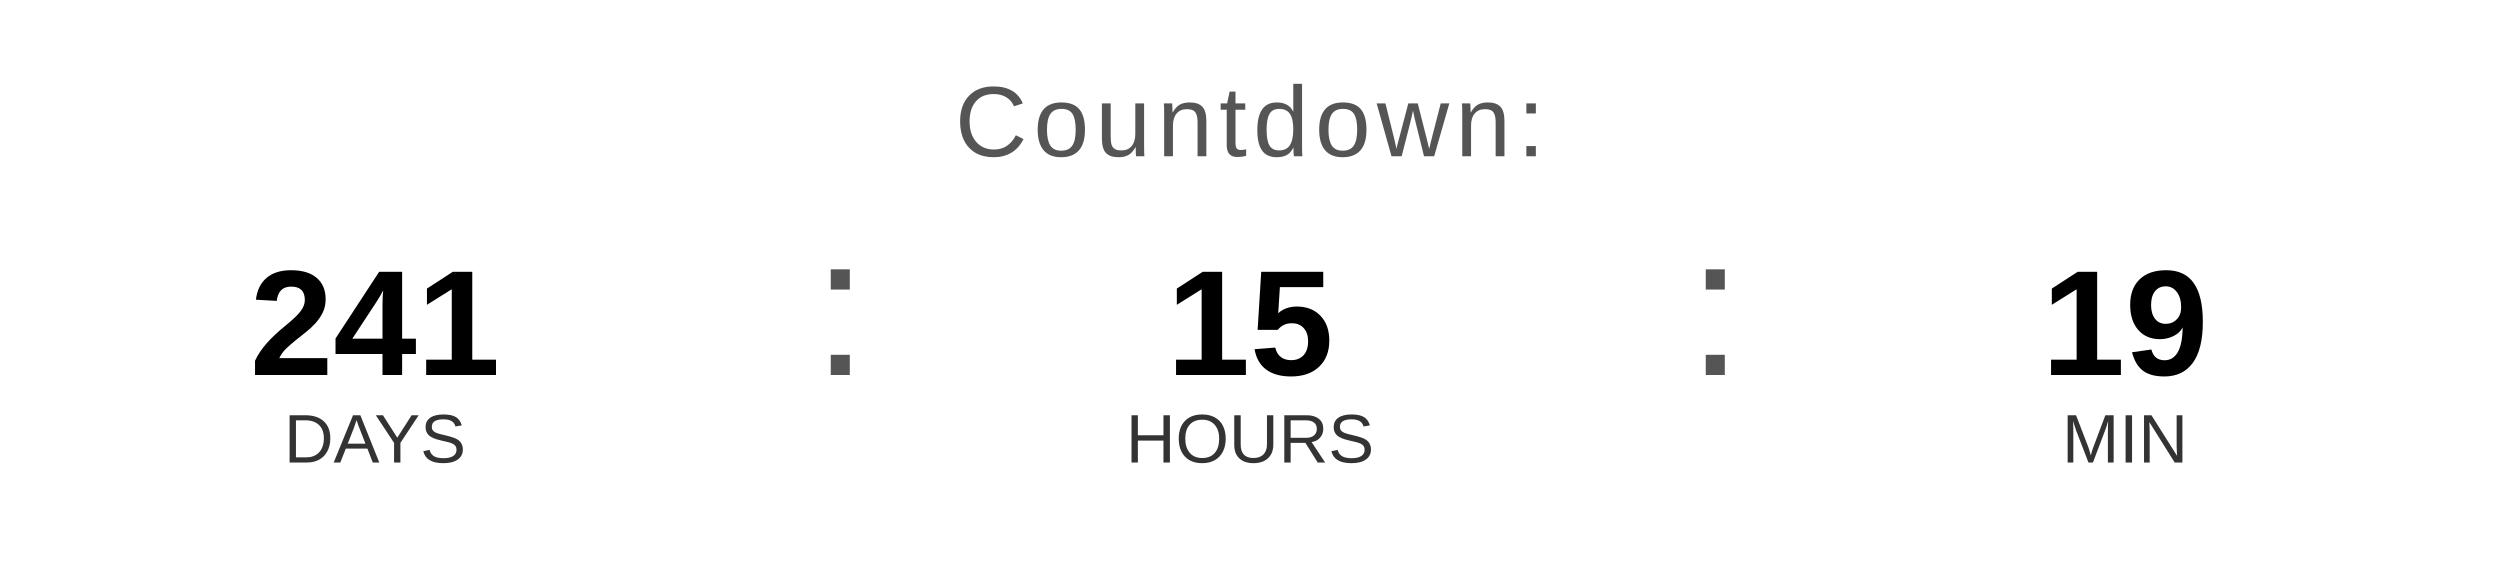
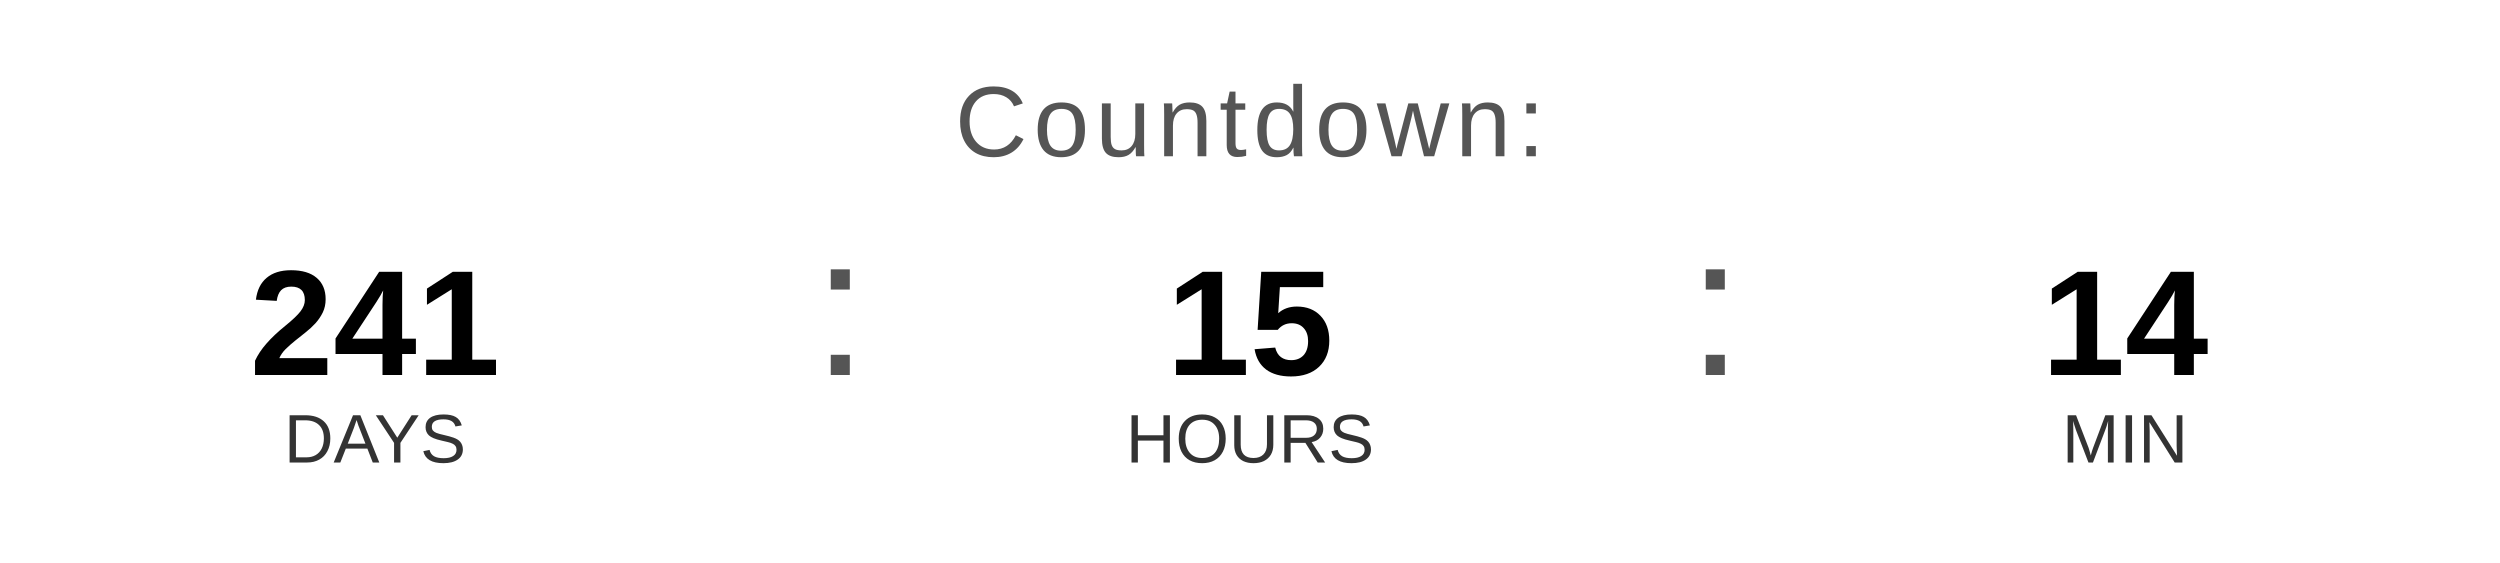
<svg xmlns="http://www.w3.org/2000/svg" width="400" height="90" viewBox="0 0 400 90">
  <text x="200" y="25" font-family="Arial, Helvetica, sans-serif" font-size="16" fill="#555555" text-anchor="middle" letter-spacing="1">
    Countdown:
  </text>
  <text x="60" y="60" font-family="Arial, Helvetica, sans-serif" font-size="24" font-weight="bold" fill="#000000" text-anchor="middle">241</text>
  <text x="60" y="74" font-family="Arial, Helvetica, sans-serif" font-size="11" fill="#333333" text-anchor="middle">DAYS</text>
  <text x="130" y="60" font-family="Arial, sans-serif" font-size="32" fill="#555555">:</text>
  <text x="200" y="60" font-family="Arial, Helvetica, sans-serif" font-size="24" font-weight="bold" fill="#000000" text-anchor="middle">15</text>
  <text x="200" y="74" font-family="Arial, Helvetica, sans-serif" font-size="11" fill="#333333" text-anchor="middle">HOURS</text>
  <text x="270" y="60" font-family="Arial, sans-serif" font-size="32" fill="#555555">:</text>
-   <text x="340" y="60" font-family="Arial, Helvetica, sans-serif" font-size="24" font-weight="bold" fill="#000000" text-anchor="middle">19</text>
+   <text x="340" y="60" font-family="Arial, Helvetica, sans-serif" font-size="24" font-weight="bold" fill="#000000" text-anchor="middle">14</text>
  <text x="340" y="74" font-family="Arial, Helvetica, sans-serif" font-size="11" fill="#333333" text-anchor="middle">MIN</text>
</svg>
